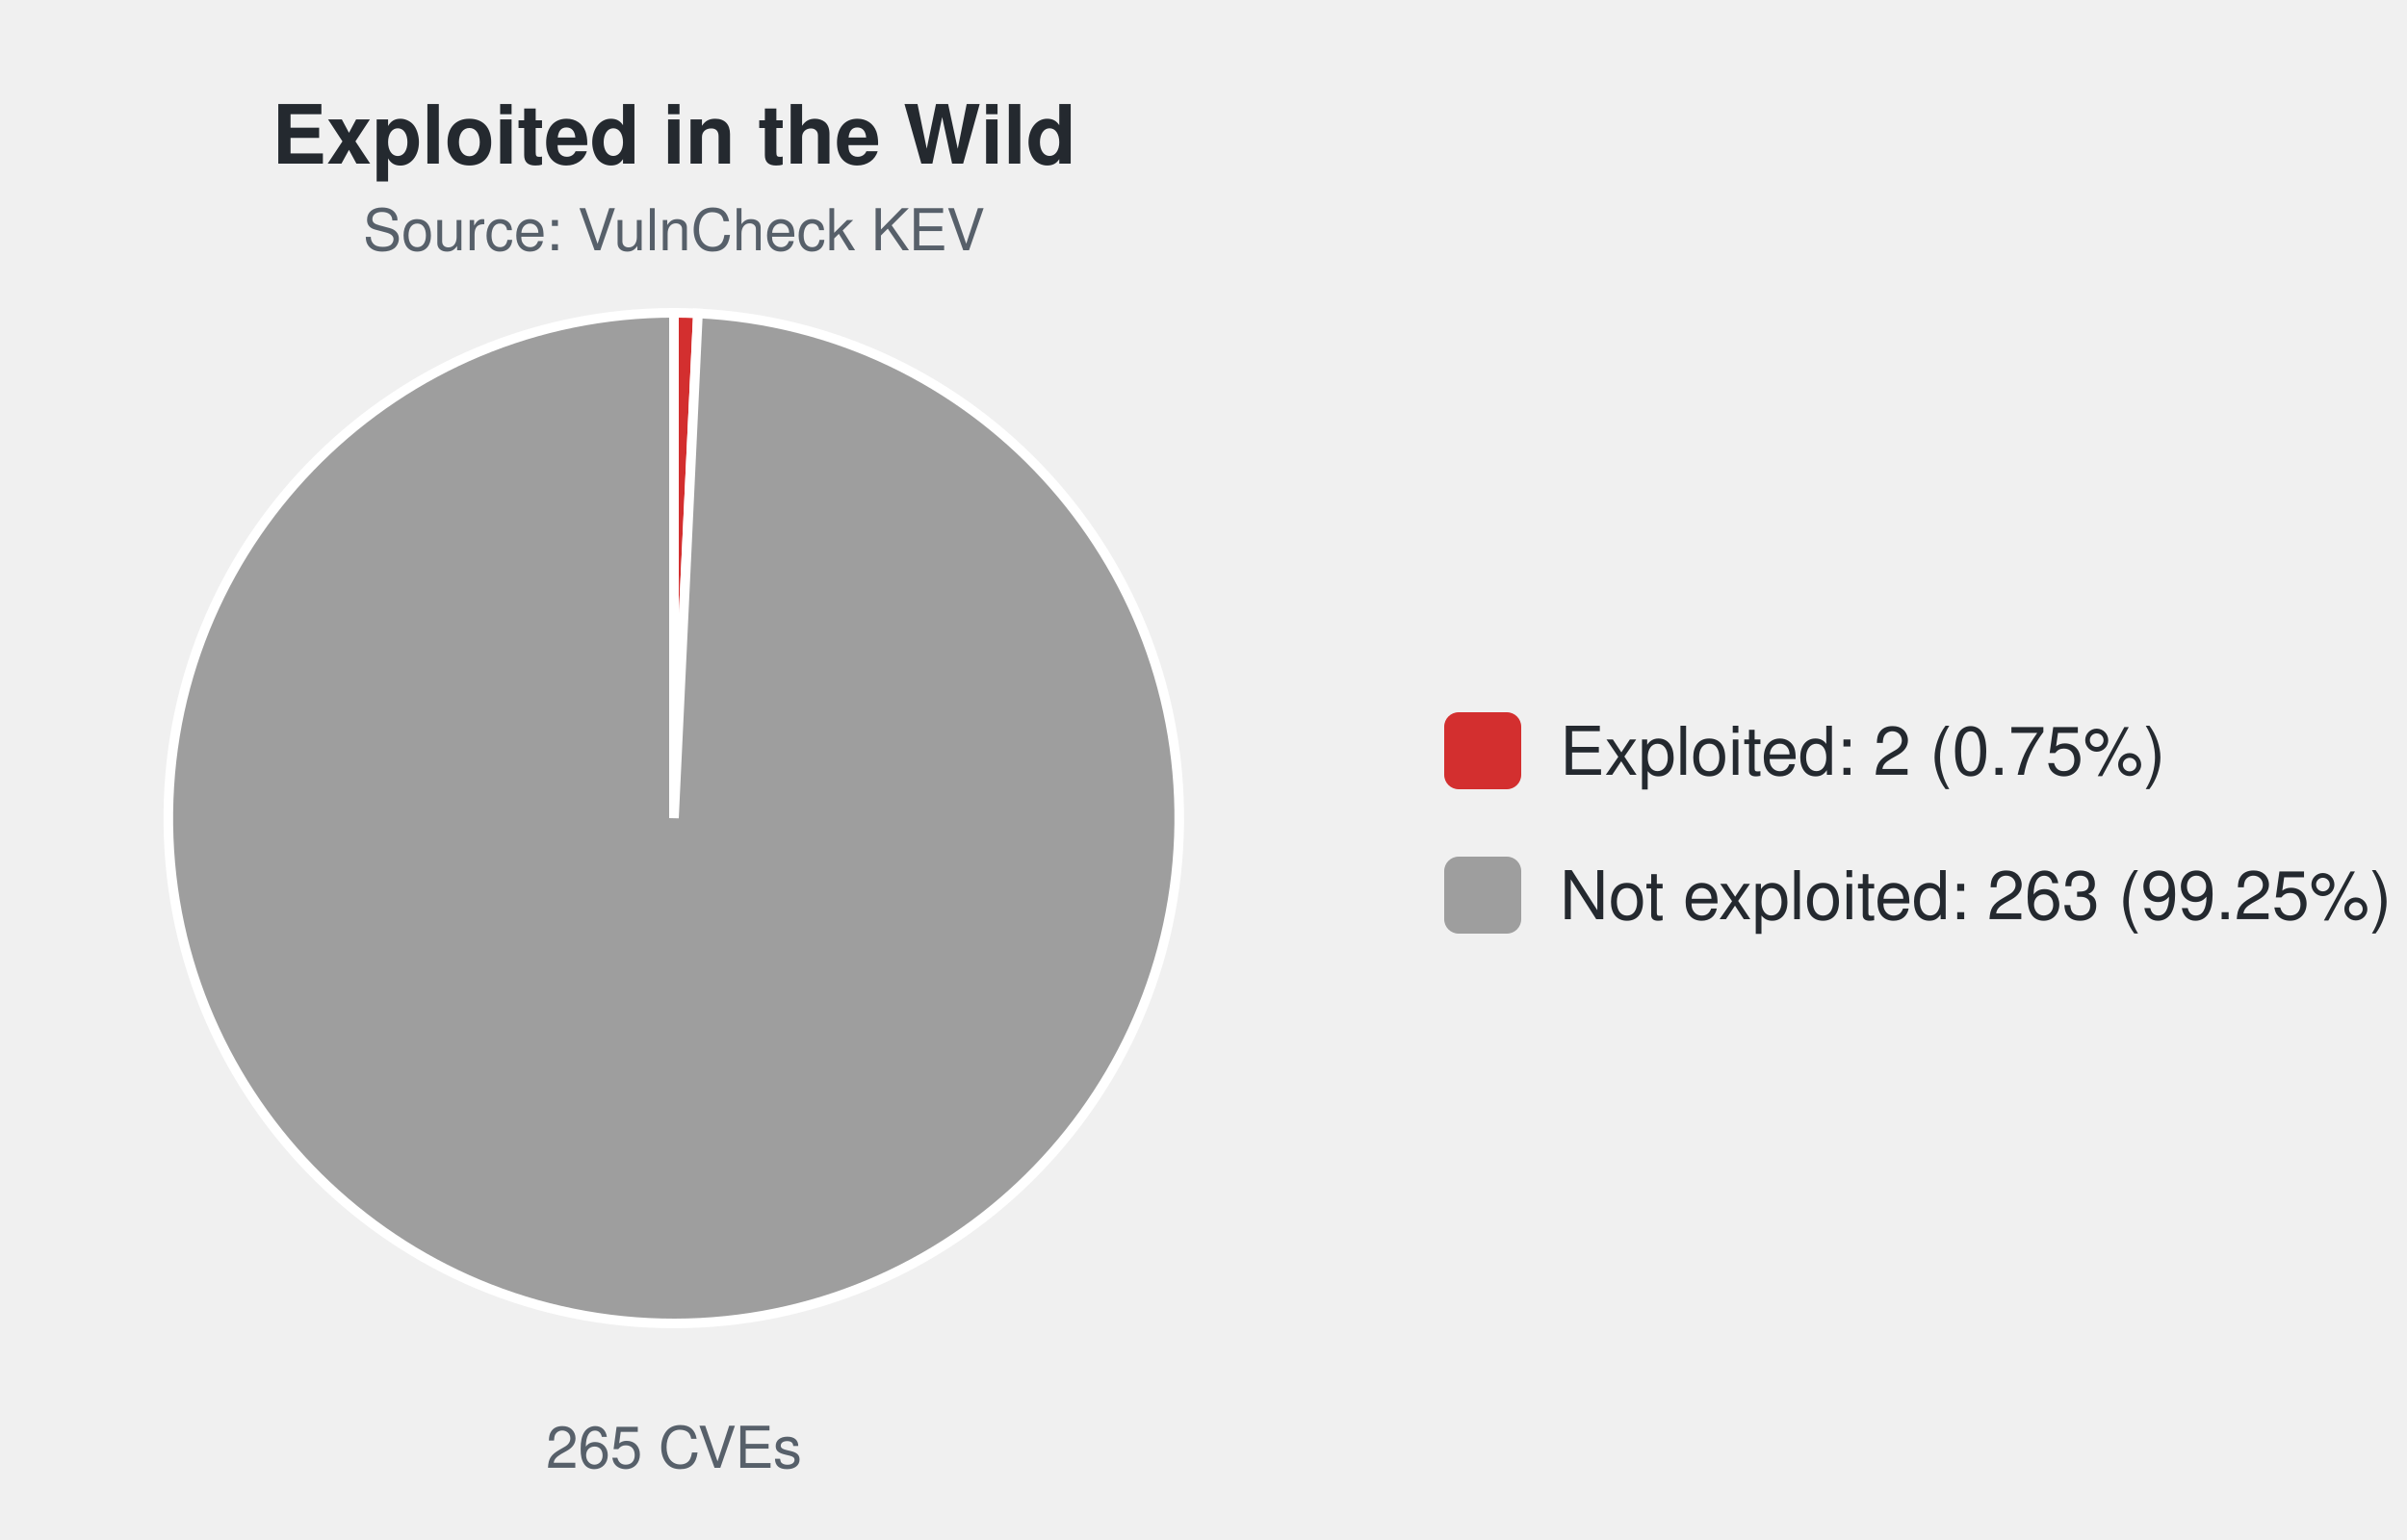
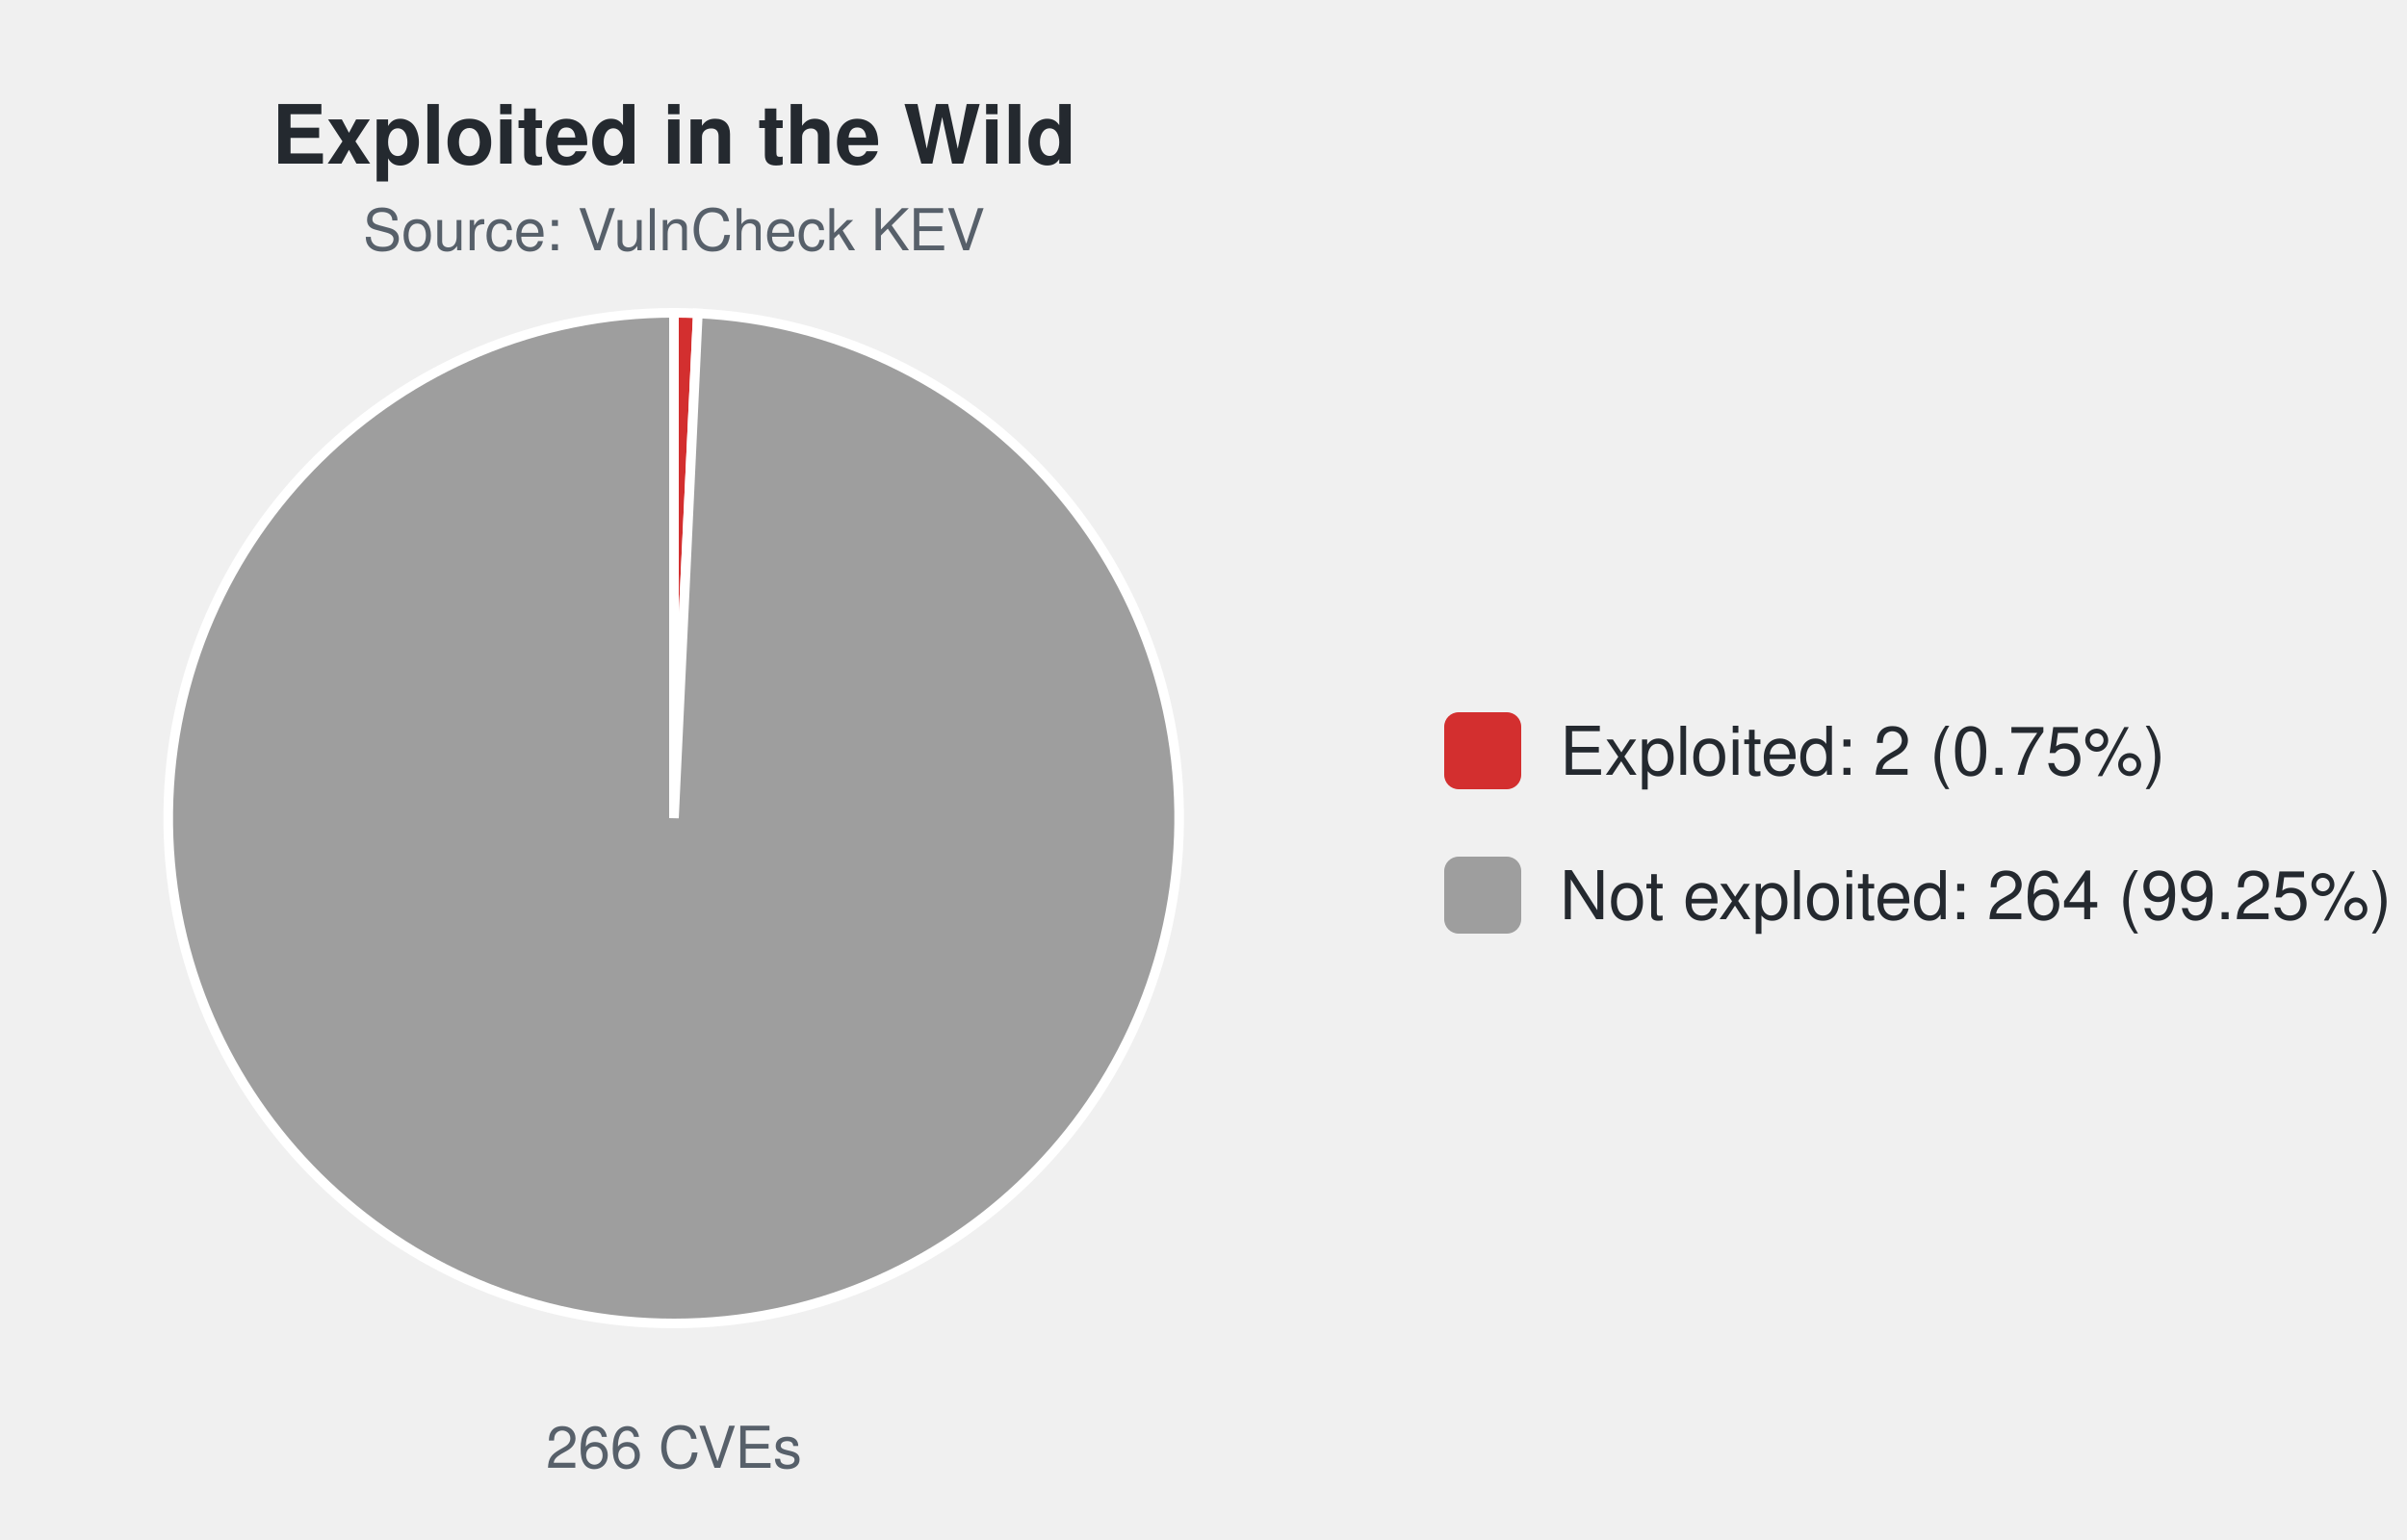
<svg xmlns="http://www.w3.org/2000/svg" width="500" height="320" viewBox="0 0 500 320" font-family="-apple-system,Segoe UI,Helvetica,Arial,sans-serif">
  <text x="140.0" y="34" font-size="17" font-weight="600" text-anchor="middle" fill="#24292f">Exploited in the Wild</text>
  <text x="140.0" y="52" font-size="12" text-anchor="middle" fill="#57606a">Source: VulnCheck KEV</text>
-   <path d="M140.00,170.00 L140.00,65.00 A105.0,105.0 0 0 1 144.98,65.12 Z" fill="#d32f2f" stroke="#ffffff" stroke-width="2" />
-   <path d="M140.00,170.00 L144.98,65.12 A105.0,105.0 0 1 1 140.00,65.00 Z" fill="#9e9e9e" stroke="#ffffff" stroke-width="2" />
-   <text x="140.0" y="305" font-size="12" text-anchor="middle" fill="#57606a">265 CVEs</text>
+   <path d="M140.00,170.00 L140.00,65.00 A105.0,105.0 0 0 1 144.96,65.12 Z" fill="#d32f2f" stroke="#ffffff" stroke-width="2" />
+   <path d="M140.00,170.00 L144.96,65.12 A105.0,105.0 0 1 1 140.00,65.00 Z" fill="#9e9e9e" stroke="#ffffff" stroke-width="2" />
+   <text x="140.0" y="305" font-size="12" text-anchor="middle" fill="#57606a">266 CVEs</text>
  <rect x="300.0" y="148.0" width="16" height="16" rx="3" fill="#d32f2f" />
  <text x="324.0" y="161.0" font-size="14" fill="#24292f">Exploited: 2 (0.75%)</text>
  <rect x="300.0" y="178.0" width="16" height="16" rx="3" fill="#9e9e9e" />
-   <text x="324.0" y="191.0" font-size="14" fill="#24292f">Not exploited: 263 (99.25%)</text>
+   <text x="324.0" y="191.0" font-size="14" fill="#24292f">Not exploited: 264 (99.25%)</text>
</svg>
